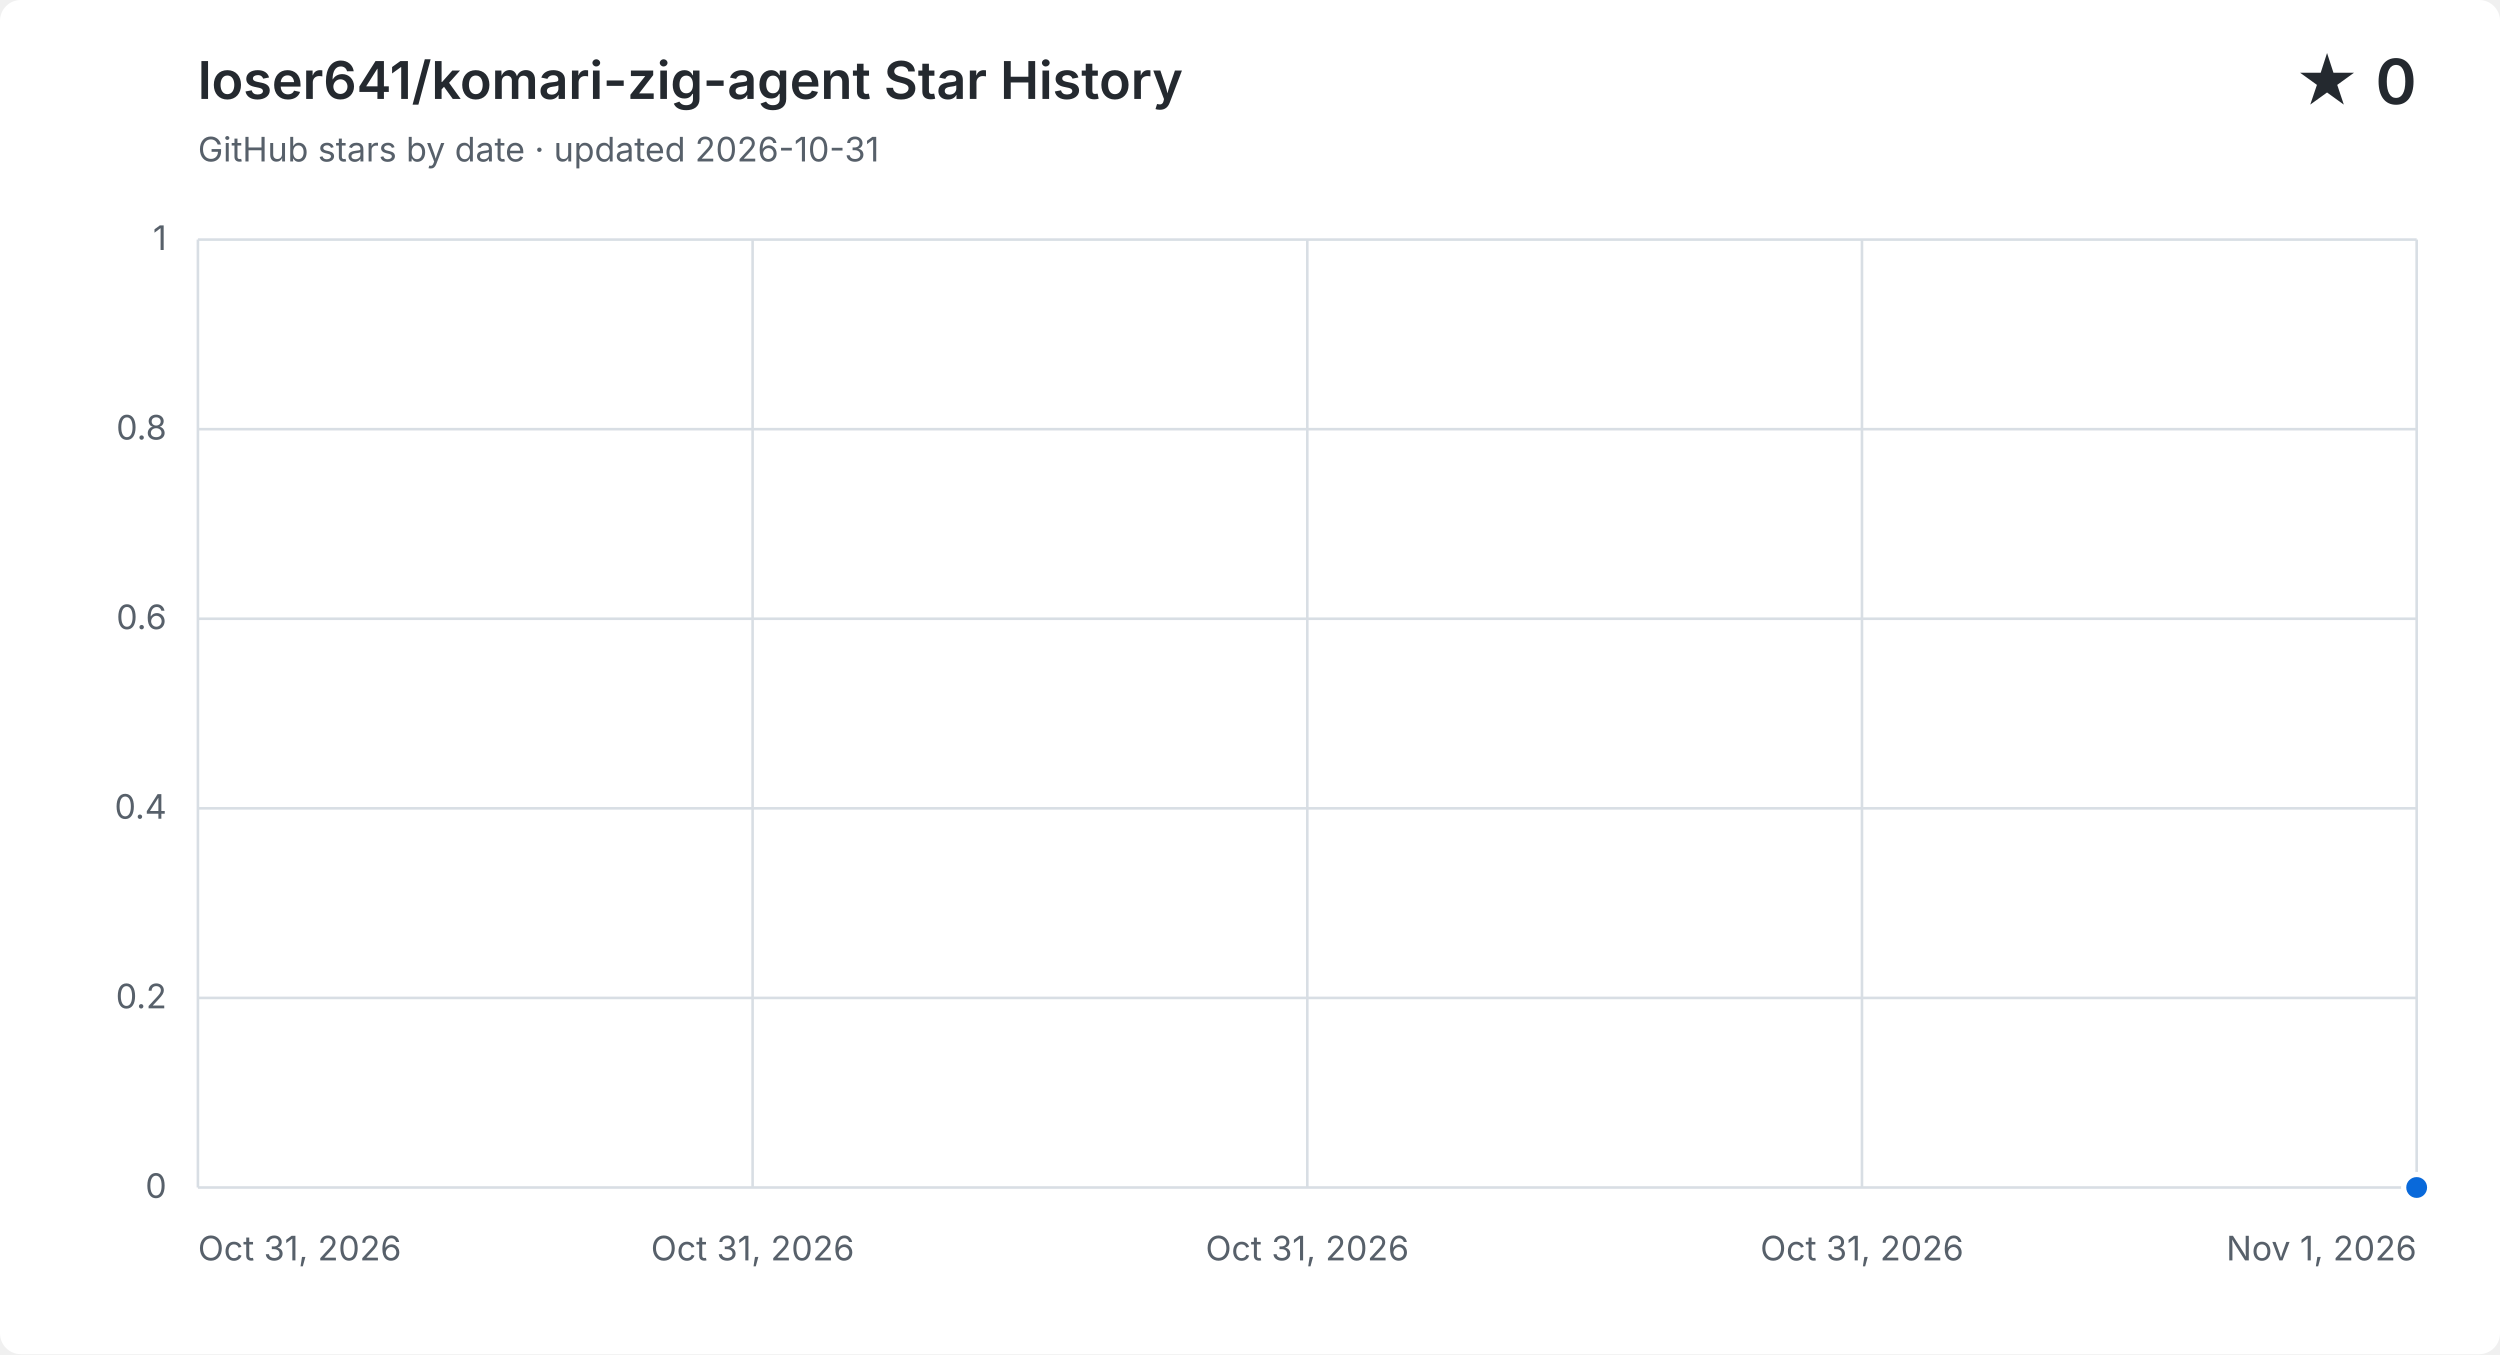
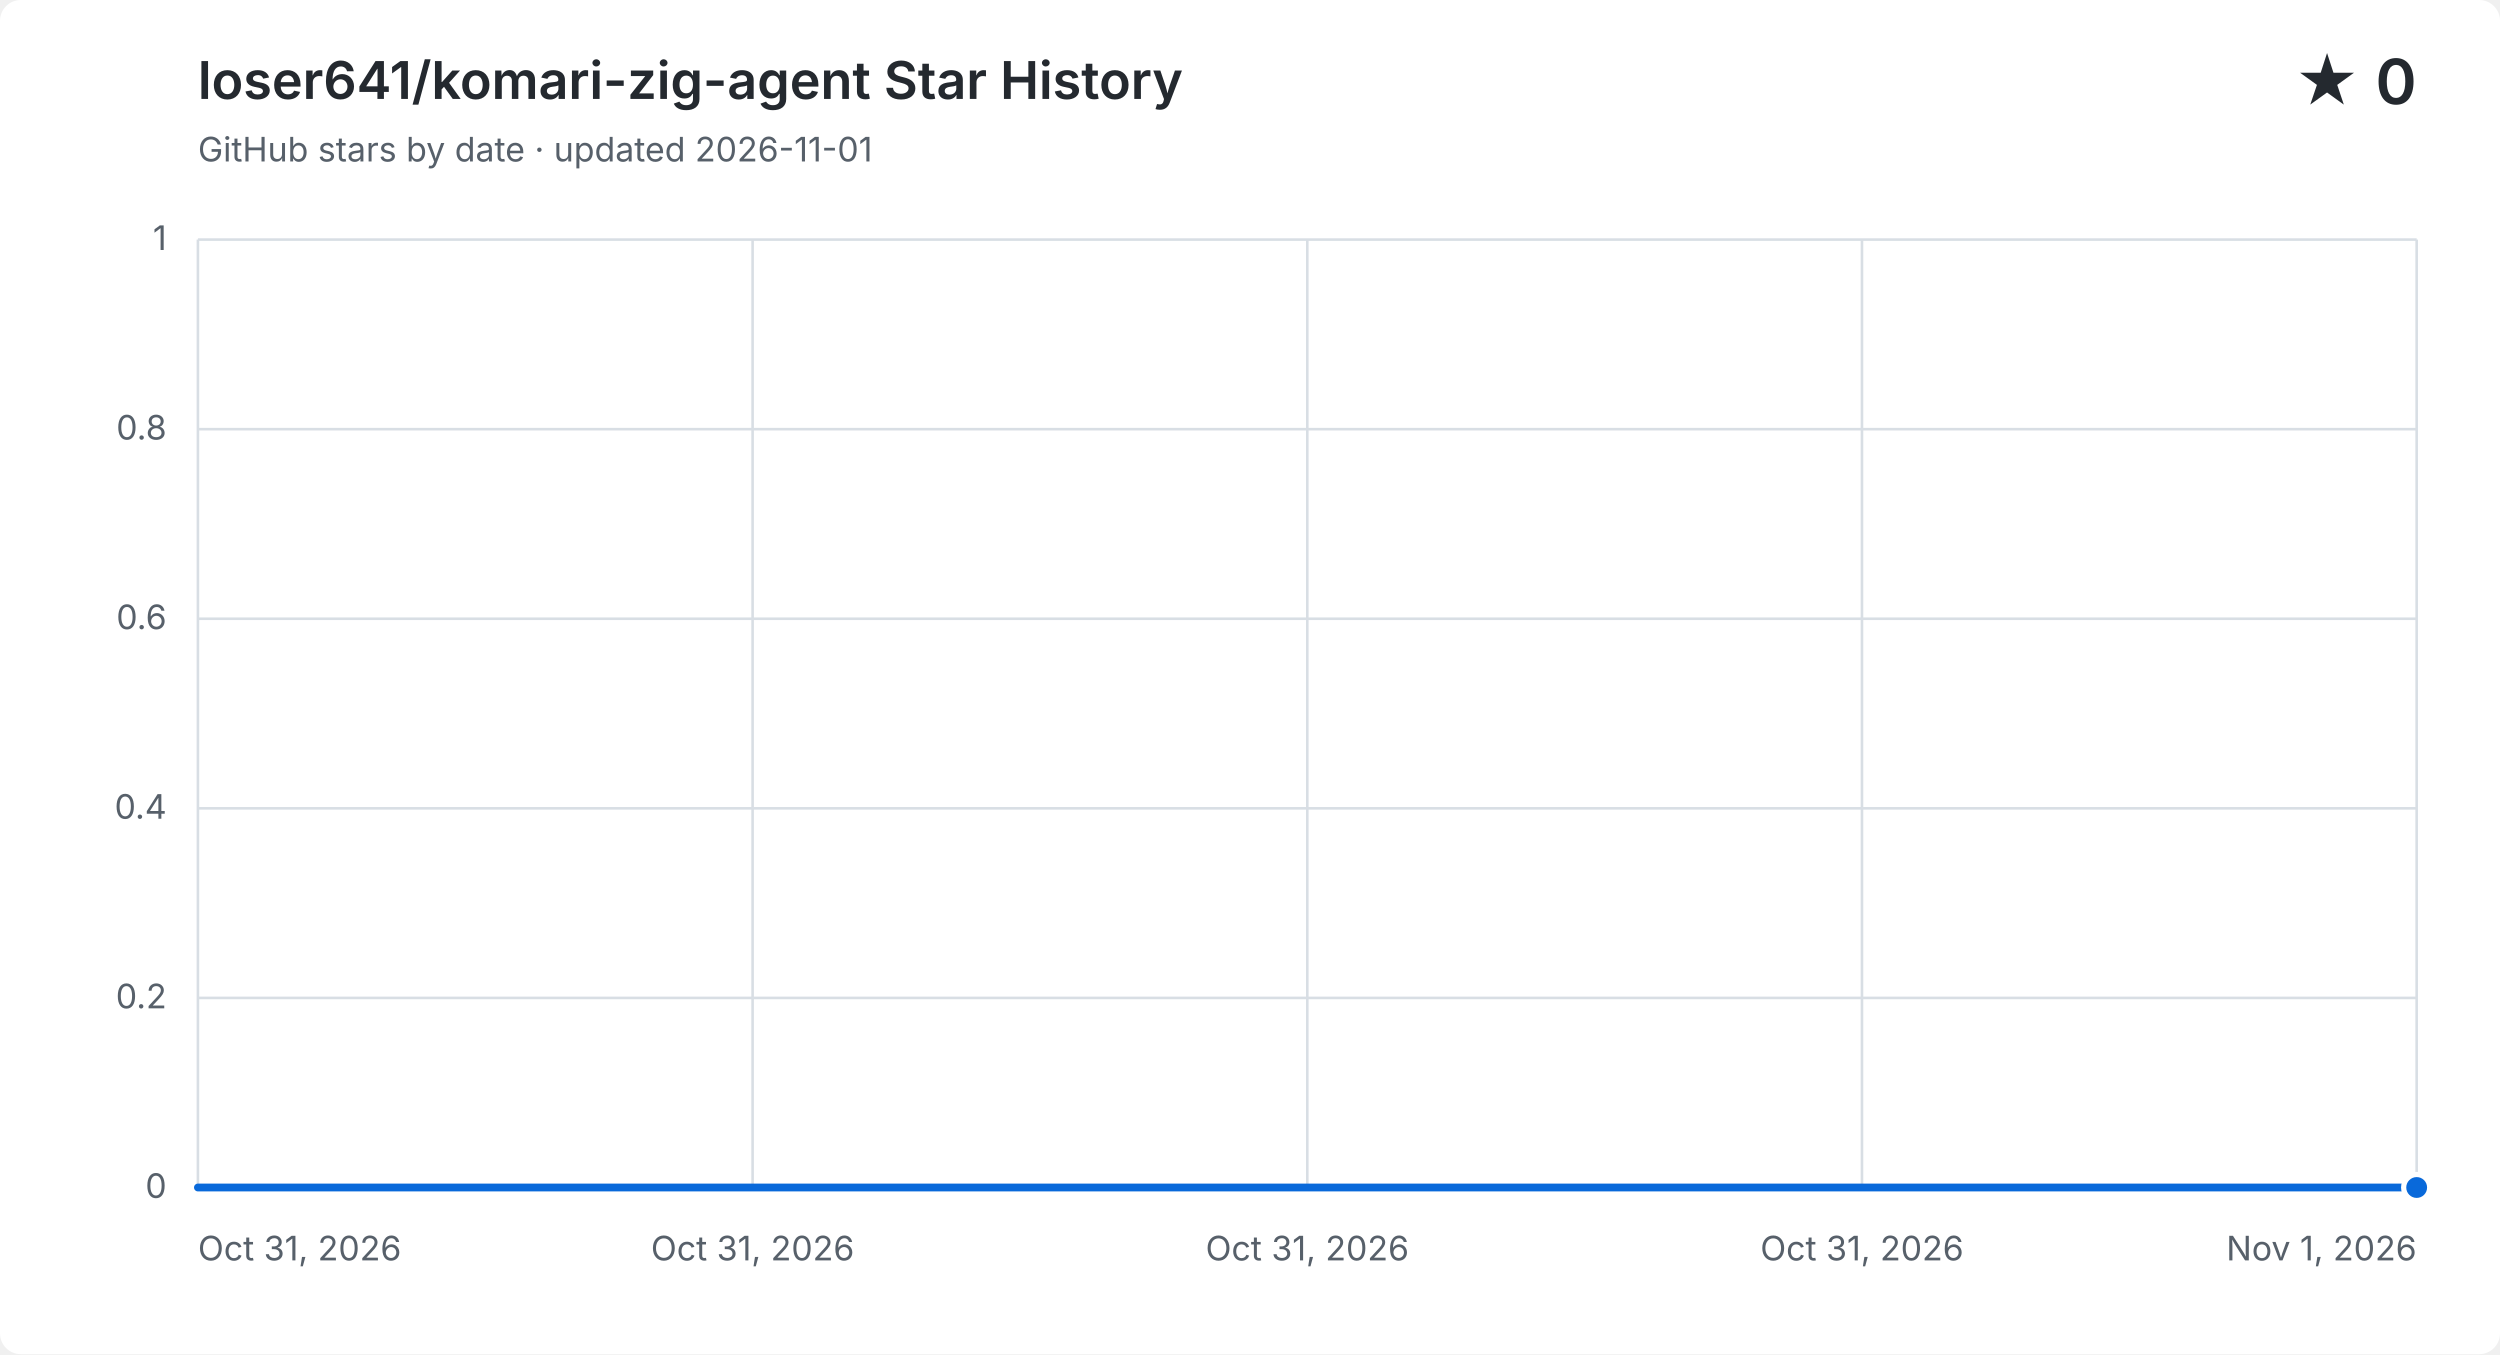
<svg xmlns="http://www.w3.org/2000/svg" width="960" height="520" viewBox="0 0 960 520" role="img" aria-labelledby="title description">
  <style>
    .background { fill: #ffffff; } .grid { fill: none; stroke: #d8dee4; stroke-width: 1; }
    .label, .subtitle { fill: #57606a; font: 13px -apple-system, BlinkMacSystemFont, "Segoe UI", sans-serif; }
    .heading, .value { fill: #24292f; font-family: -apple-system, BlinkMacSystemFont, "Segoe UI", sans-serif; }
    .heading { font-size: 20px; font-weight: 600; } .value { font-size: 24px; font-weight: 600; }
    .area { fill: #0969da; opacity: .12; } .line { fill: none; stroke: #0969da; stroke-linecap: round; stroke-linejoin: round; stroke-width: 3; }
    .point { fill: #0969da; stroke: #ffffff; stroke-width: 2; }
    @media (prefers-color-scheme: dark) {
      .background { fill: #0d1117; } .grid { stroke: #30363d; } .label, .subtitle { fill: #8b949e; }
      .heading, .value { fill: #f0f6fc; } .area { fill: #58a6ff; } .line { stroke: #58a6ff; } .point { fill: #58a6ff; stroke: #0d1117; }
    }
  </style>
  <rect class="background" width="960" height="520" rx="8" />
  <text class="heading" x="76" y="38">loser641/komari-zig-agent Star History</text>
-   <text class="subtitle" x="76" y="62">GitHub stars by date · updated 2026-10-31</text>
+   <text class="subtitle" x="76" y="62">GitHub stars by date · updated 2026-11-01</text>
  <text class="value" x="928" y="40" text-anchor="end">★ 0</text>
  <path class="grid" d="M 76 456.0 H 928" />
  <text class="label" x="64" y="460.0" text-anchor="end">0</text>
  <path class="grid" d="M 76 383.2 H 928" />
  <text class="label" x="64" y="387.2" text-anchor="end">0.2</text>
  <path class="grid" d="M 76 310.4 H 928" />
  <text class="label" x="64" y="314.4" text-anchor="end">0.4</text>
  <path class="grid" d="M 76 237.6 H 928" />
  <text class="label" x="64" y="241.6" text-anchor="end">0.6</text>
  <path class="grid" d="M 76 164.8 H 928" />
  <text class="label" x="64" y="168.8" text-anchor="end">0.8</text>
  <path class="grid" d="M 76 92.0 H 928" />
  <text class="label" x="64" y="96.0" text-anchor="end">1</text>
  <path class="grid" d="M 76.0 92 V 456" />
  <text class="label" x="76.0" y="484" text-anchor="start">Oct 31, 2026</text>
  <path class="grid" d="M 289.0 92 V 456" />
  <text class="label" x="289.0" y="484" text-anchor="middle">Oct 31, 2026</text>
  <path class="grid" d="M 502.0 92 V 456" />
  <text class="label" x="502.0" y="484" text-anchor="middle">Oct 31, 2026</text>
  <path class="grid" d="M 715.0 92 V 456" />
  <text class="label" x="715.0" y="484" text-anchor="middle">Oct 31, 2026</text>
  <path class="grid" d="M 928.0 92 V 456" />
  <text class="label" x="928.0" y="484" text-anchor="end">Nov 1, 2026</text>
-   <path class="area" d="M 928.0 456.0 V 456 H 928.0 Z" />
-   <path class="line" d="M 928.0 456.0" />
+   <path class="area" d="M 76.0 456.0 H 928.0 V 456.0 V 456 H 76.0 Z" />
+   <path class="line" d="M 76.0 456.0 H 928.0 V 456.0" />
  <circle class="point" cx="928.0" cy="456.0" r="5" />
</svg>
